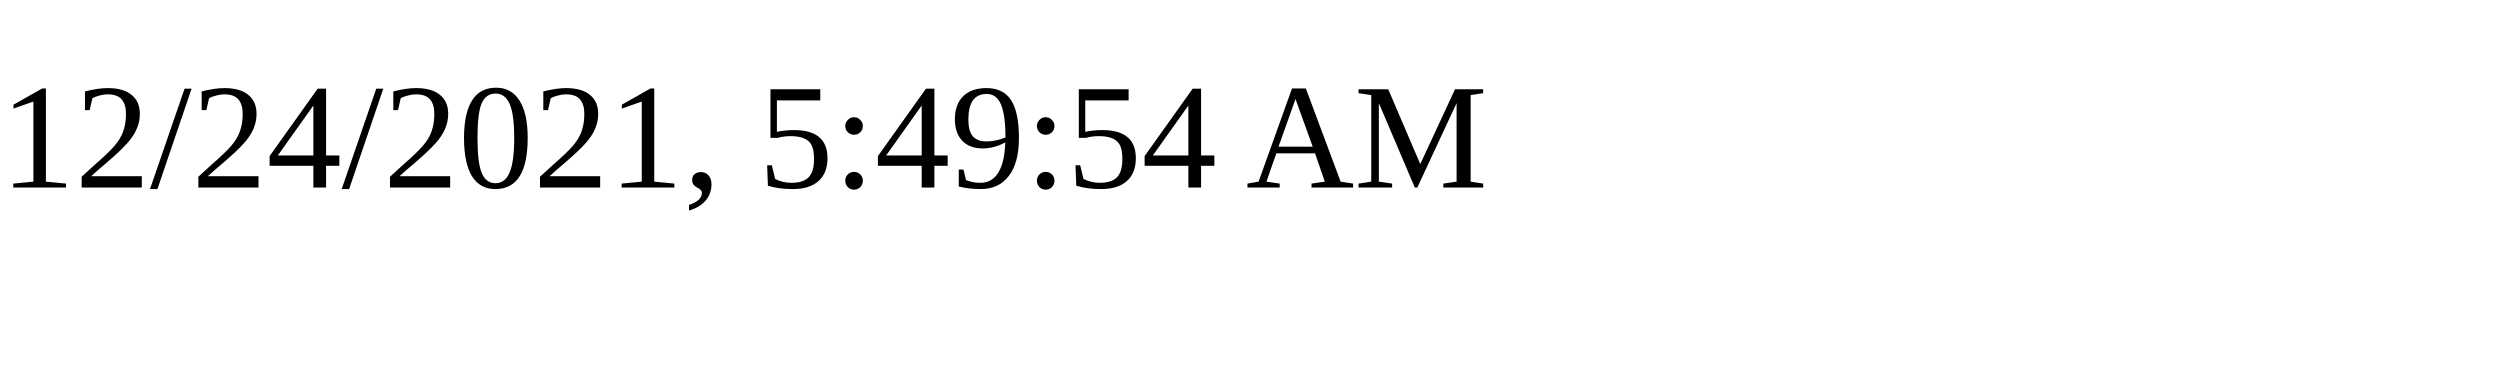
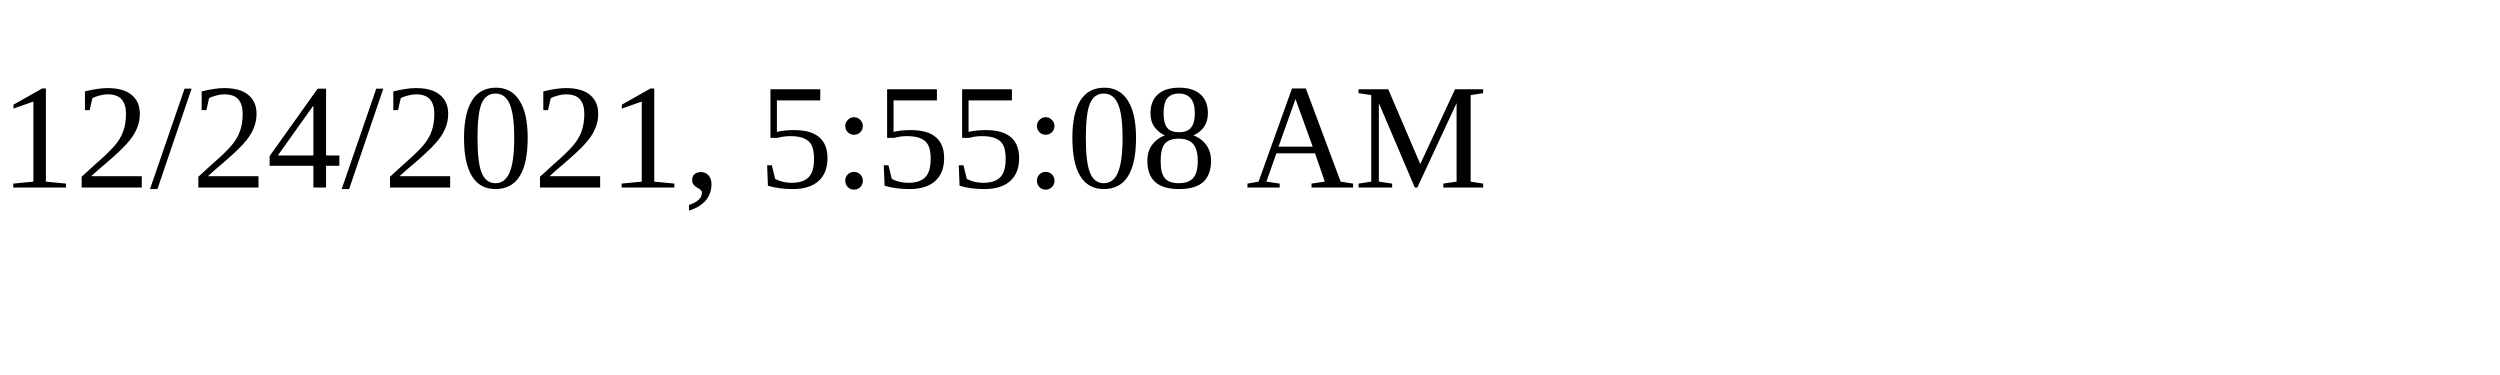
<svg xmlns="http://www.w3.org/2000/svg" height="30" width="200">
-   <text x="0" y="15">12/24/2021, 5:49:54 AM</text>
+   <text x="0" y="15">12/24/2021, 5:55:08 AM</text>
</svg>
